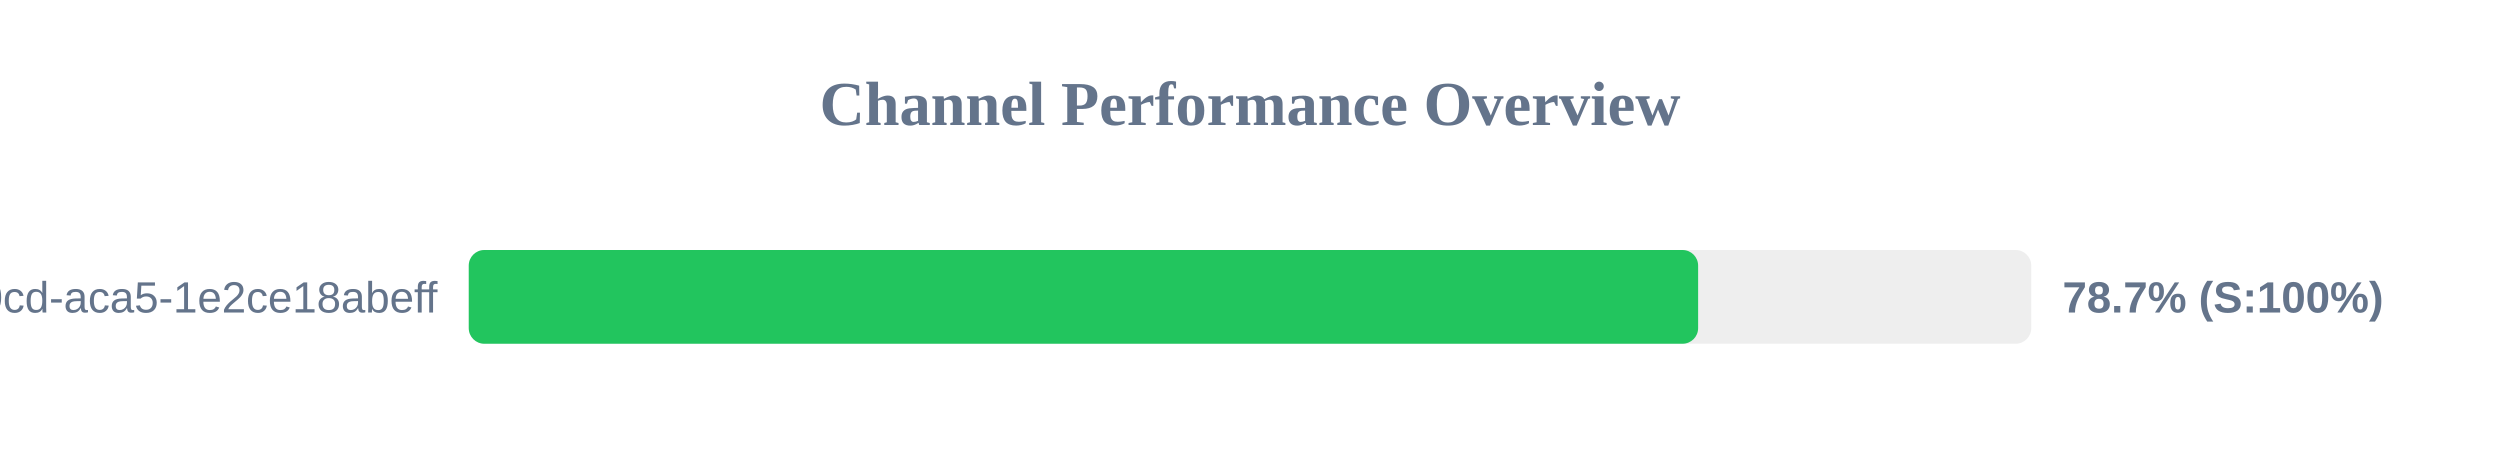
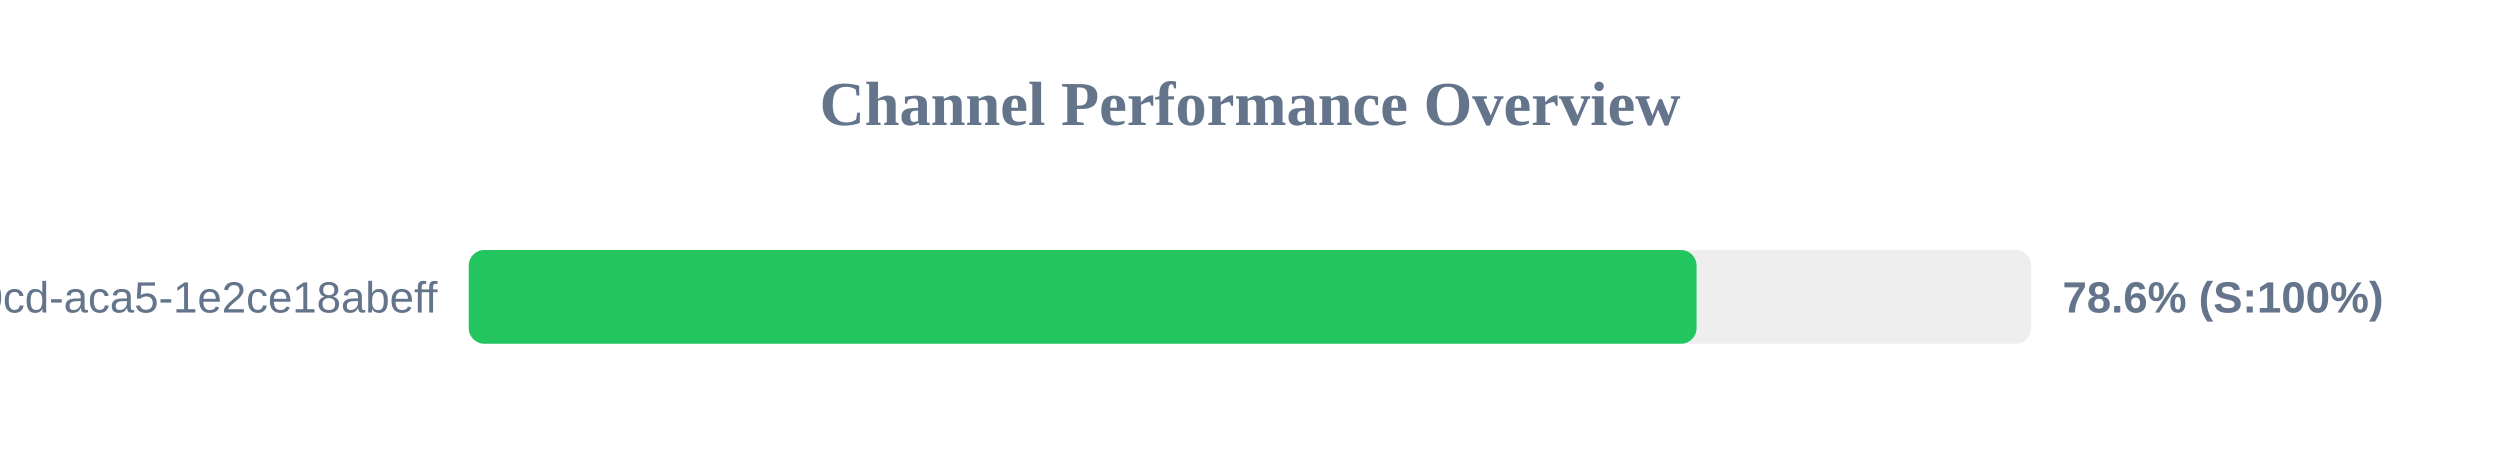
<svg xmlns="http://www.w3.org/2000/svg" width="800" height="150" version="1.1">
  <style>
        .row { font: 14px Arial; fill: #64748b; }
        .score { font: bold 14px Arial; fill: #64748b; }
    </style>
  <text x="400" y="40" text-anchor="middle" font-size="20px" font-weight="bold" fill="#64748b">Channel Performance Overview</text>
  <rect x="150" y="80" width="500" height="30" fill="#eee" rx="5" />
-   <rect x="150" y="80" width="393.4" height="30" fill="#22c55e" rx="5" />
+   <rect x="150" y="80" width="392.9" height="30" fill="#22c55e" rx="5" />
  <text x="140" y="100" text-anchor="end" class="row">?uuid=ebbeef45-0fd8-40cd-aca5-1e2ce18abeff</text>
-   <text x="660" y="100" text-anchor="start" class="score">78.7% (S:100%)</text>
+   <text x="660" y="100" text-anchor="start" class="score">78.6% (S:100%)</text>
</svg>
